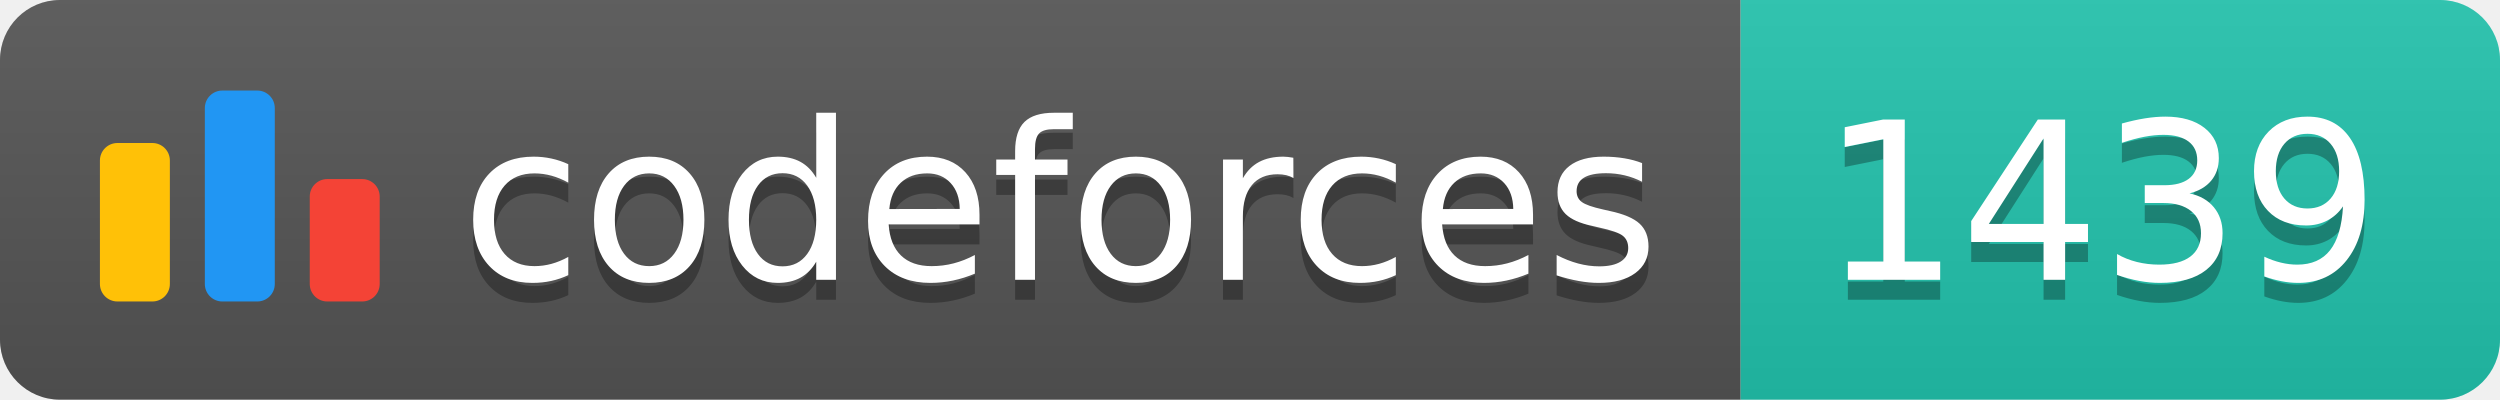
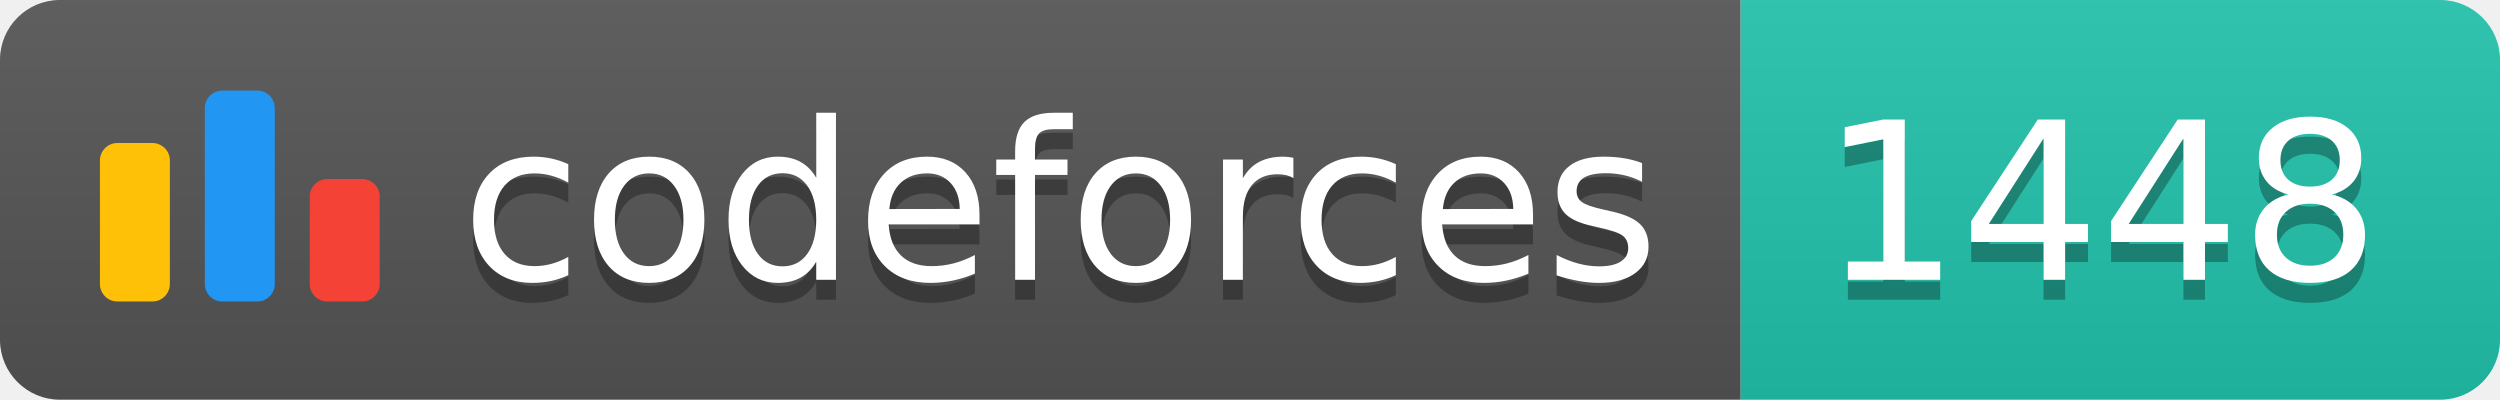
<svg xmlns="http://www.w3.org/2000/svg" width="125.1" height="20">
  <linearGradient id="smooth" x2="0" y2="100%">
    <stop offset="0" stop-color="#bbb" stop-opacity=".1" />
    <stop offset="1" stop-opacity=".1" />
  </linearGradient>
  <clipPath id="round">
    <rect width="125.1" height="20" rx="3" fill="#fff" />
  </clipPath>
  <g clip-path="url(#round)">
    <rect width="87.1" height="20" fill="#555" />
    <rect x="87.1" width="38.0" height="20" fill="#22C4AE" />
    <rect width="125.1" height="20" fill="url(#smooth)" />
  </g>
  <g fill="#fff" text-anchor="middle" font-family="DejaVu Sans,Verdana,Geneva,sans-serif" font-size="110">
    <svg x="5" y="3" class="logo" width="14" height="14" viewBox="0 0 32 25" fill="none">
      <rect y="6" width="8" height="18.125" rx="2" fill="#FFC107" />
      <rect x="24" y="10.125" width="8" height="14" rx="2" fill="#F44336" />
      <rect x="12" width="8" height="24.125" rx="2" fill="#2196F3" />
    </svg>
    <text x="530.5" y="150" fill="#010101" fill-opacity=".3" transform="scale(0.1)" textLength="601.0" lengthAdjust="spacing">codeforces
        </text>
    <text x="530.5" y="140" transform="scale(0.1)" textLength="601.0" lengthAdjust="spacing">codeforces</text>
-     <text x="1051.0" y="150" fill="#010101" fill-opacity=".3" transform="scale(0.1)" textLength="280.0" lengthAdjust="spacing">1439
+     <text x="1051.0" y="150" fill="#010101" fill-opacity=".3" transform="scale(0.1)" textLength="280.0" lengthAdjust="spacing">1448
        </text>
-     <text x="1051.0" y="140" transform="scale(0.1)" textLength="280.0" lengthAdjust="spacing">1439</text>
+     <text x="1051.0" y="140" transform="scale(0.1)" textLength="280.0" lengthAdjust="spacing">1448</text>
  </g>
</svg>
